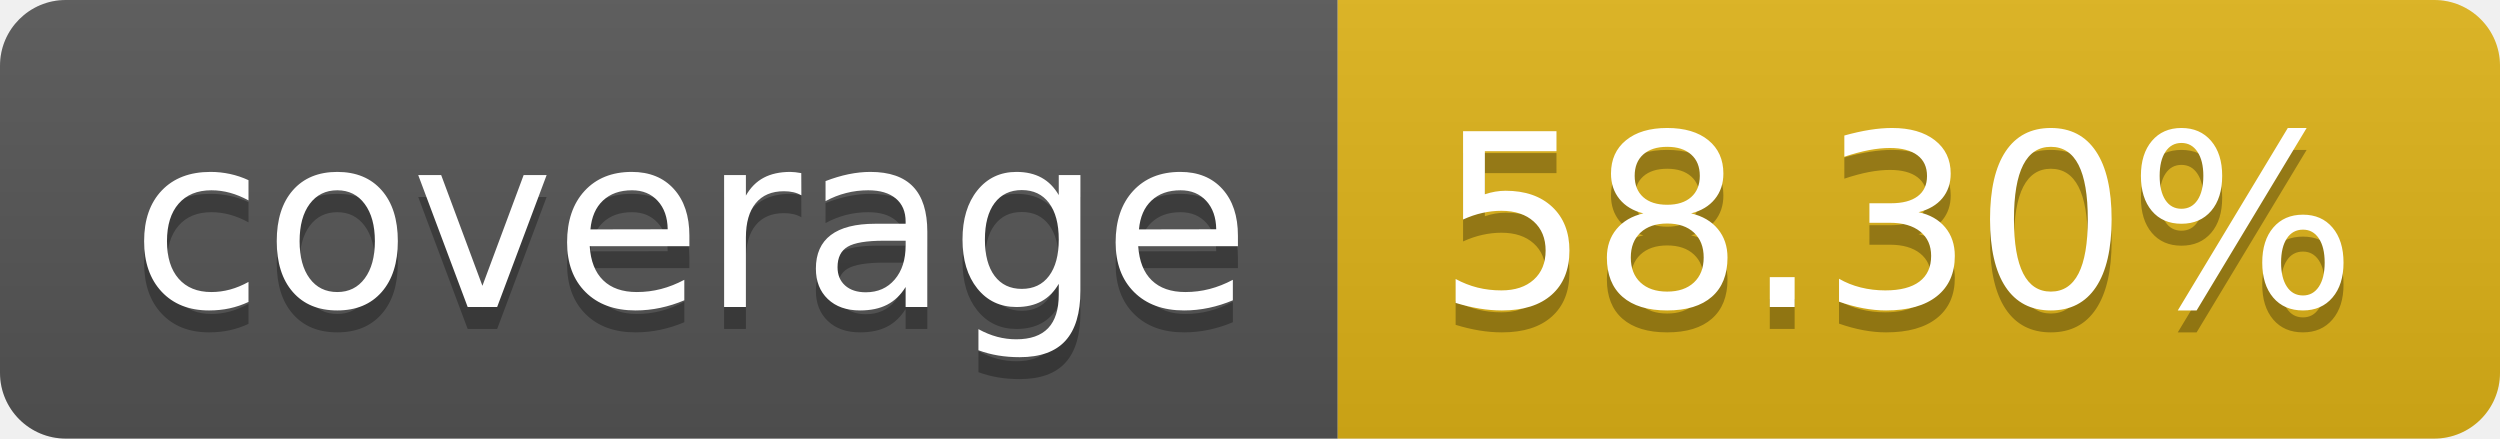
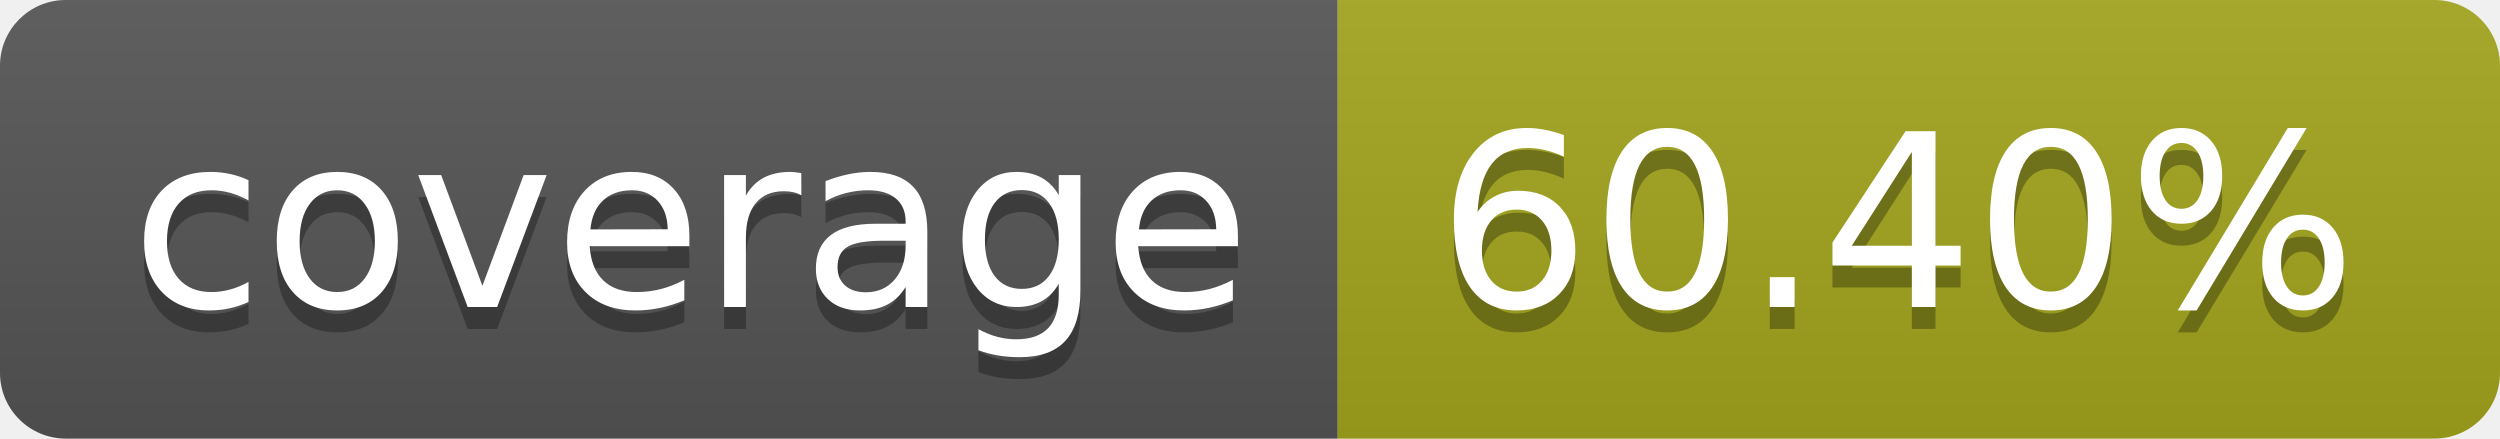
- <svg xmlns="http://www.w3.org/2000/svg" width="114" height="20" role="img" aria-label="coverage: 58.30%">
+ <svg xmlns="http://www.w3.org/2000/svg" width="114" height="20" role="img" aria-label="coverage: 60.40%">
  <linearGradient id="s" x2="0" y2="100%">
    <stop offset="0" stop-color="#bbb" stop-opacity=".1" />
    <stop offset="1" stop-opacity=".1" />
  </linearGradient>
  <clipPath id="r">
    <rect width="114" height="20" rx="3" fill="#fff" />
  </clipPath>
  <g clip-path="url(#r)">
    <rect width="61" height="20" fill="#555" />
-     <rect x="61" width="53" height="20" fill="#dfb317" />
+     <rect x="61" width="53" height="20" fill="#a4a61d" />
    <rect width="114" height="20" fill="url(#s)" />
  </g>
  <g fill="#fff" text-anchor="middle" font-family="Verdana,Geneva,DejaVu Sans,sans-serif" text-rendering="geometricPrecision" font-size="110">
    <text aria-hidden="true" x="315" y="150" fill="#010101" fill-opacity=".3" transform="scale(.1)" textLength="510">coverage
        </text>
    <text x="315" y="140" transform="scale(.1)" fill="#fff" textLength="510">coverage</text>
-     <text aria-hidden="true" x="865" y="150" fill="#010101" fill-opacity=".3" transform="scale(.1)" textLength="430">58.30%
+     <text aria-hidden="true" x="865" y="150" fill="#010101" fill-opacity=".3" transform="scale(.1)" textLength="430">60.40%
        </text>
-     <text x="865" y="140" transform="scale(.1)" fill="#fff" textLength="430">58.30%</text>
+     <text x="865" y="140" transform="scale(.1)" fill="#fff" textLength="430">60.40%</text>
  </g>
</svg>
